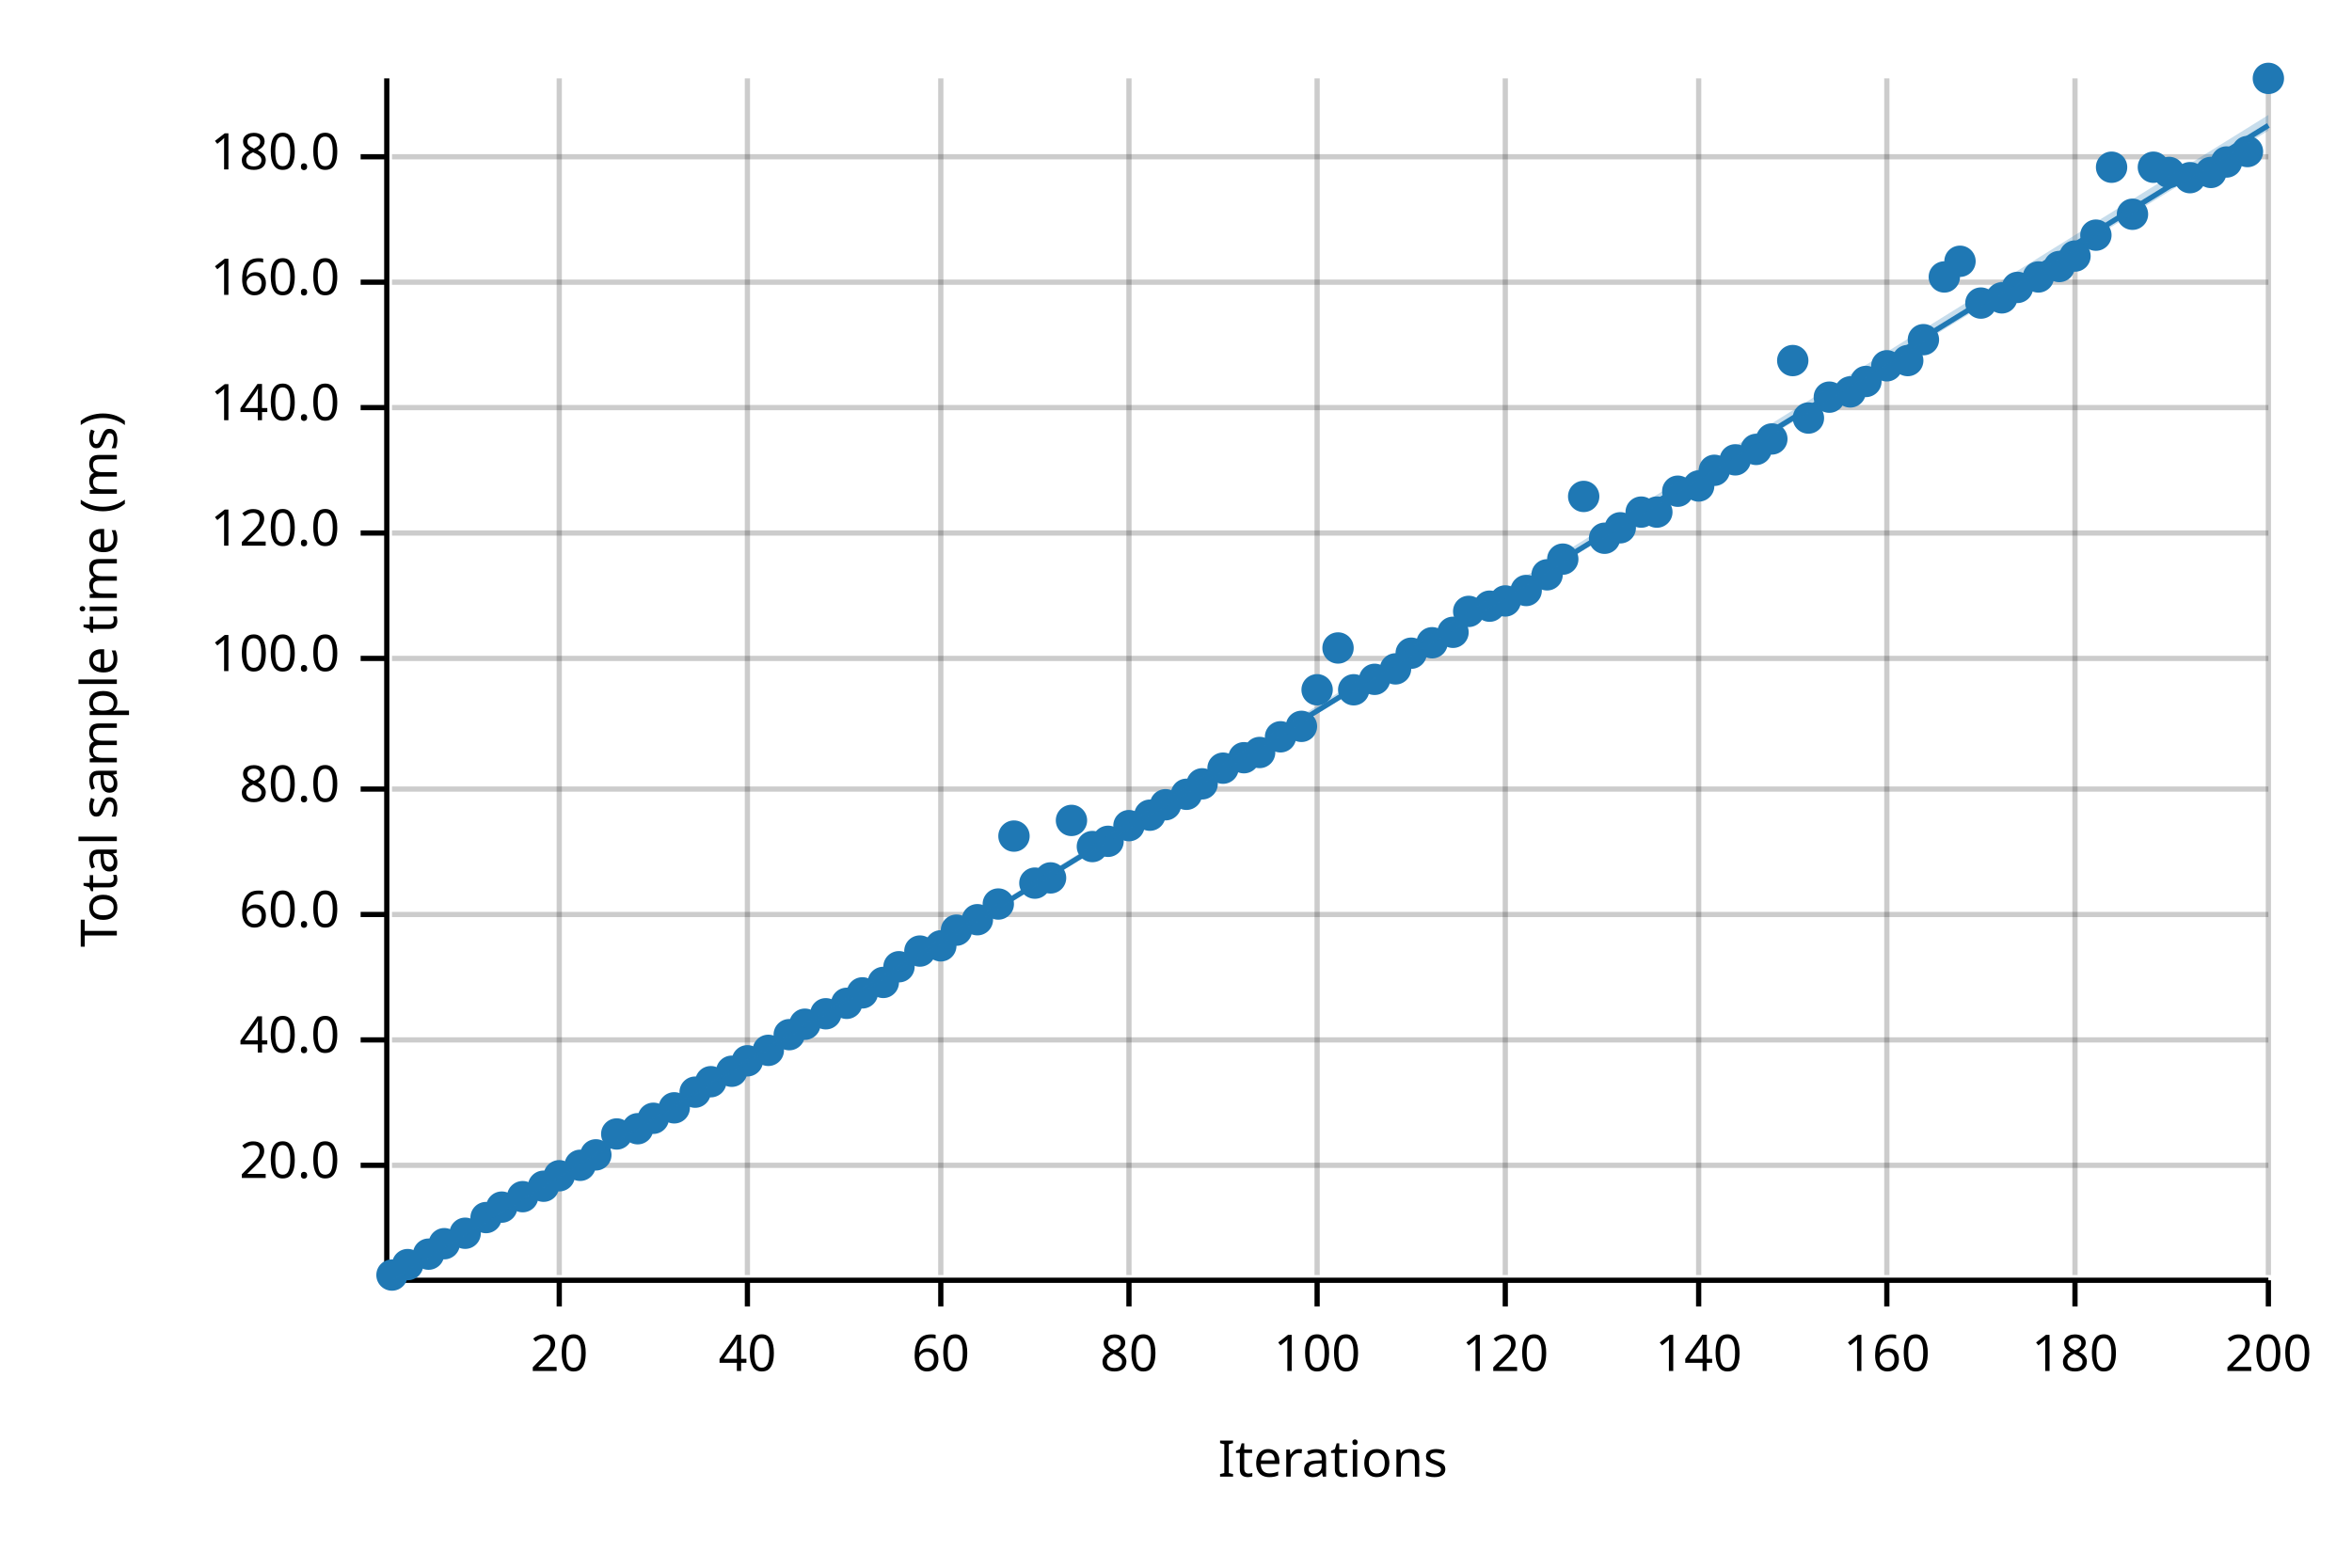
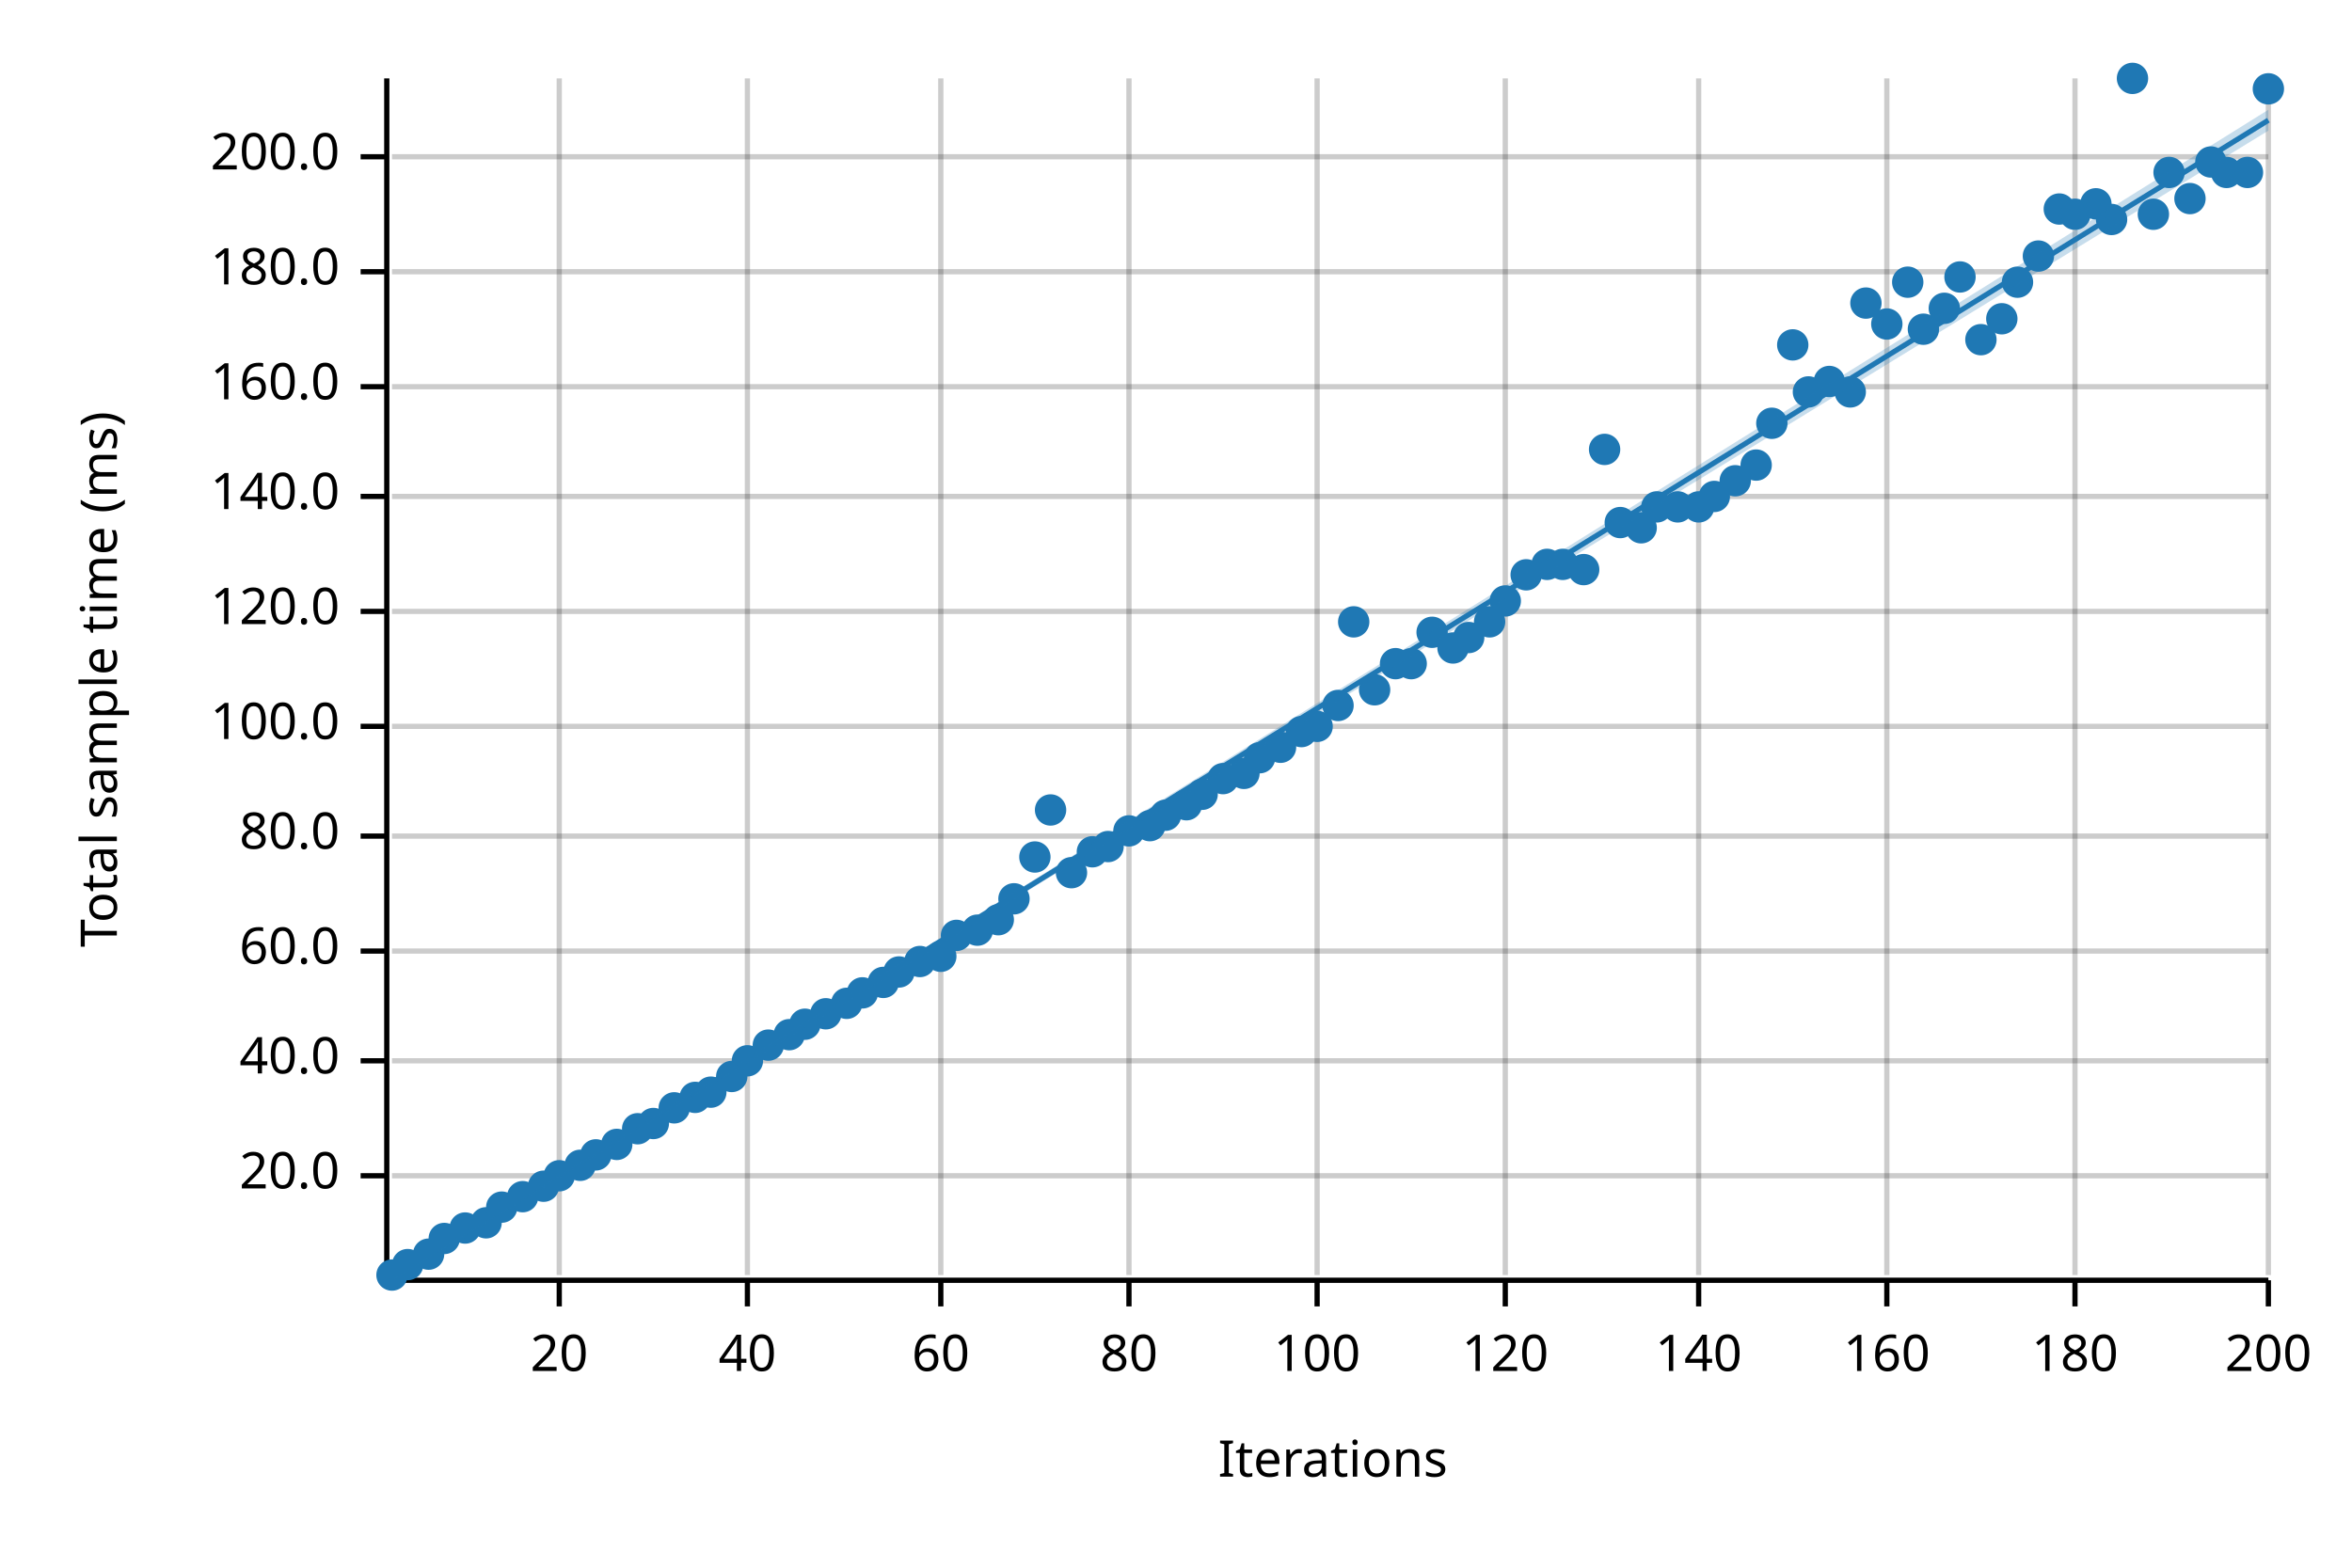
<svg xmlns="http://www.w3.org/2000/svg" width="450" height="300" viewBox="0 0 450 300">
  <text x="15" y="130" dy="0.76em" text-anchor="middle" font-family="sans-serif" font-size="9.677" opacity="1" fill="#000000" transform="rotate(270, 15, 130)">
Total sample time (ms)
</text>
  <text x="255" y="285" dy="-0.5ex" text-anchor="middle" font-family="sans-serif" font-size="9.677" opacity="1" fill="#000000">
Iterations
</text>
  <line opacity="0.2" stroke="#000000" stroke-width="1" x1="107" y1="244" x2="107" y2="15" />
  <line opacity="0.2" stroke="#000000" stroke-width="1" x1="143" y1="244" x2="143" y2="15" />
  <line opacity="0.2" stroke="#000000" stroke-width="1" x1="180" y1="244" x2="180" y2="15" />
  <line opacity="0.2" stroke="#000000" stroke-width="1" x1="216" y1="244" x2="216" y2="15" />
  <line opacity="0.2" stroke="#000000" stroke-width="1" x1="252" y1="244" x2="252" y2="15" />
  <line opacity="0.2" stroke="#000000" stroke-width="1" x1="288" y1="244" x2="288" y2="15" />
  <line opacity="0.2" stroke="#000000" stroke-width="1" x1="325" y1="244" x2="325" y2="15" />
  <line opacity="0.2" stroke="#000000" stroke-width="1" x1="361" y1="244" x2="361" y2="15" />
  <line opacity="0.2" stroke="#000000" stroke-width="1" x1="397" y1="244" x2="397" y2="15" />
  <line opacity="0.2" stroke="#000000" stroke-width="1" x1="434" y1="244" x2="434" y2="15" />
-   <line opacity="0.2" stroke="#000000" stroke-width="1" x1="75" y1="223" x2="434" y2="223" />
-   <line opacity="0.2" stroke="#000000" stroke-width="1" x1="75" y1="199" x2="434" y2="199" />
-   <line opacity="0.2" stroke="#000000" stroke-width="1" x1="75" y1="175" x2="434" y2="175" />
-   <line opacity="0.2" stroke="#000000" stroke-width="1" x1="75" y1="151" x2="434" y2="151" />
-   <line opacity="0.2" stroke="#000000" stroke-width="1" x1="75" y1="126" x2="434" y2="126" />
-   <line opacity="0.2" stroke="#000000" stroke-width="1" x1="75" y1="102" x2="434" y2="102" />
-   <line opacity="0.2" stroke="#000000" stroke-width="1" x1="75" y1="78" x2="434" y2="78" />
-   <line opacity="0.2" stroke="#000000" stroke-width="1" x1="75" y1="54" x2="434" y2="54" />
+   <line opacity="0.2" stroke="#000000" stroke-width="1" x1="75" y1="225" x2="434" y2="225" />
+   <line opacity="0.2" stroke="#000000" stroke-width="1" x1="75" y1="203" x2="434" y2="203" />
+   <line opacity="0.2" stroke="#000000" stroke-width="1" x1="75" y1="182" x2="434" y2="182" />
+   <line opacity="0.2" stroke="#000000" stroke-width="1" x1="75" y1="160" x2="434" y2="160" />
+   <line opacity="0.2" stroke="#000000" stroke-width="1" x1="75" y1="139" x2="434" y2="139" />
+   <line opacity="0.2" stroke="#000000" stroke-width="1" x1="75" y1="117" x2="434" y2="117" />
+   <line opacity="0.2" stroke="#000000" stroke-width="1" x1="75" y1="95" x2="434" y2="95" />
+   <line opacity="0.2" stroke="#000000" stroke-width="1" x1="75" y1="74" x2="434" y2="74" />
+   <line opacity="0.2" stroke="#000000" stroke-width="1" x1="75" y1="52" x2="434" y2="52" />
  <line opacity="0.2" stroke="#000000" stroke-width="1" x1="75" y1="30" x2="434" y2="30" />
  <polyline fill="none" opacity="1" stroke="#000000" stroke-width="1" points="74,15 74,244 " />
-   <text x="65" y="223" dy="0.5ex" text-anchor="end" font-family="sans-serif" font-size="9.677" opacity="1" fill="#000000">
+   <text x="65" y="225" dy="0.5ex" text-anchor="end" font-family="sans-serif" font-size="9.677" opacity="1" fill="#000000">
20.0
</text>
-   <polyline fill="none" opacity="1" stroke="#000000" stroke-width="1" points="69,223 74,223 " />
-   <text x="65" y="199" dy="0.5ex" text-anchor="end" font-family="sans-serif" font-size="9.677" opacity="1" fill="#000000">
+   <polyline fill="none" opacity="1" stroke="#000000" stroke-width="1" points="69,225 74,225 " />
+   <text x="65" y="203" dy="0.5ex" text-anchor="end" font-family="sans-serif" font-size="9.677" opacity="1" fill="#000000">
40.0
</text>
-   <polyline fill="none" opacity="1" stroke="#000000" stroke-width="1" points="69,199 74,199 " />
-   <text x="65" y="175" dy="0.5ex" text-anchor="end" font-family="sans-serif" font-size="9.677" opacity="1" fill="#000000">
+   <polyline fill="none" opacity="1" stroke="#000000" stroke-width="1" points="69,203 74,203 " />
+   <text x="65" y="182" dy="0.5ex" text-anchor="end" font-family="sans-serif" font-size="9.677" opacity="1" fill="#000000">
60.0
</text>
-   <polyline fill="none" opacity="1" stroke="#000000" stroke-width="1" points="69,175 74,175 " />
-   <text x="65" y="151" dy="0.5ex" text-anchor="end" font-family="sans-serif" font-size="9.677" opacity="1" fill="#000000">
+   <polyline fill="none" opacity="1" stroke="#000000" stroke-width="1" points="69,182 74,182 " />
+   <text x="65" y="160" dy="0.5ex" text-anchor="end" font-family="sans-serif" font-size="9.677" opacity="1" fill="#000000">
80.0
</text>
-   <polyline fill="none" opacity="1" stroke="#000000" stroke-width="1" points="69,151 74,151 " />
-   <text x="65" y="126" dy="0.5ex" text-anchor="end" font-family="sans-serif" font-size="9.677" opacity="1" fill="#000000">
+   <polyline fill="none" opacity="1" stroke="#000000" stroke-width="1" points="69,160 74,160 " />
+   <text x="65" y="139" dy="0.5ex" text-anchor="end" font-family="sans-serif" font-size="9.677" opacity="1" fill="#000000">
100.0
</text>
-   <polyline fill="none" opacity="1" stroke="#000000" stroke-width="1" points="69,126 74,126 " />
-   <text x="65" y="102" dy="0.5ex" text-anchor="end" font-family="sans-serif" font-size="9.677" opacity="1" fill="#000000">
+   <polyline fill="none" opacity="1" stroke="#000000" stroke-width="1" points="69,139 74,139 " />
+   <text x="65" y="117" dy="0.5ex" text-anchor="end" font-family="sans-serif" font-size="9.677" opacity="1" fill="#000000">
120.0
</text>
-   <polyline fill="none" opacity="1" stroke="#000000" stroke-width="1" points="69,102 74,102 " />
-   <text x="65" y="78" dy="0.5ex" text-anchor="end" font-family="sans-serif" font-size="9.677" opacity="1" fill="#000000">
+   <polyline fill="none" opacity="1" stroke="#000000" stroke-width="1" points="69,117 74,117 " />
+   <text x="65" y="95" dy="0.5ex" text-anchor="end" font-family="sans-serif" font-size="9.677" opacity="1" fill="#000000">
140.0
</text>
-   <polyline fill="none" opacity="1" stroke="#000000" stroke-width="1" points="69,78 74,78 " />
-   <text x="65" y="54" dy="0.5ex" text-anchor="end" font-family="sans-serif" font-size="9.677" opacity="1" fill="#000000">
+   <polyline fill="none" opacity="1" stroke="#000000" stroke-width="1" points="69,95 74,95 " />
+   <text x="65" y="74" dy="0.5ex" text-anchor="end" font-family="sans-serif" font-size="9.677" opacity="1" fill="#000000">
160.0
</text>
-   <polyline fill="none" opacity="1" stroke="#000000" stroke-width="1" points="69,54 74,54 " />
+   <polyline fill="none" opacity="1" stroke="#000000" stroke-width="1" points="69,74 74,74 " />
+   <text x="65" y="52" dy="0.5ex" text-anchor="end" font-family="sans-serif" font-size="9.677" opacity="1" fill="#000000">
+ 180.0
+ </text>
+   <polyline fill="none" opacity="1" stroke="#000000" stroke-width="1" points="69,52 74,52 " />
  <text x="65" y="30" dy="0.5ex" text-anchor="end" font-family="sans-serif" font-size="9.677" opacity="1" fill="#000000">
- 180.0
+ 200.0
</text>
  <polyline fill="none" opacity="1" stroke="#000000" stroke-width="1" points="69,30 74,30 " />
  <polyline fill="none" opacity="1" stroke="#000000" stroke-width="1" points="75,245 434,245 " />
  <text x="107" y="255" dy="0.76em" text-anchor="middle" font-family="sans-serif" font-size="9.677" opacity="1" fill="#000000">
20
</text>
  <polyline fill="none" opacity="1" stroke="#000000" stroke-width="1" points="107,245 107,250 " />
  <text x="143" y="255" dy="0.76em" text-anchor="middle" font-family="sans-serif" font-size="9.677" opacity="1" fill="#000000">
40
</text>
  <polyline fill="none" opacity="1" stroke="#000000" stroke-width="1" points="143,245 143,250 " />
  <text x="180" y="255" dy="0.76em" text-anchor="middle" font-family="sans-serif" font-size="9.677" opacity="1" fill="#000000">
60
</text>
  <polyline fill="none" opacity="1" stroke="#000000" stroke-width="1" points="180,245 180,250 " />
  <text x="216" y="255" dy="0.76em" text-anchor="middle" font-family="sans-serif" font-size="9.677" opacity="1" fill="#000000">
80
</text>
  <polyline fill="none" opacity="1" stroke="#000000" stroke-width="1" points="216,245 216,250 " />
  <text x="252" y="255" dy="0.76em" text-anchor="middle" font-family="sans-serif" font-size="9.677" opacity="1" fill="#000000">
100
</text>
  <polyline fill="none" opacity="1" stroke="#000000" stroke-width="1" points="252,245 252,250 " />
  <text x="288" y="255" dy="0.76em" text-anchor="middle" font-family="sans-serif" font-size="9.677" opacity="1" fill="#000000">
120
</text>
  <polyline fill="none" opacity="1" stroke="#000000" stroke-width="1" points="288,245 288,250 " />
  <text x="325" y="255" dy="0.76em" text-anchor="middle" font-family="sans-serif" font-size="9.677" opacity="1" fill="#000000">
140
</text>
  <polyline fill="none" opacity="1" stroke="#000000" stroke-width="1" points="325,245 325,250 " />
  <text x="361" y="255" dy="0.76em" text-anchor="middle" font-family="sans-serif" font-size="9.677" opacity="1" fill="#000000">
160
</text>
  <polyline fill="none" opacity="1" stroke="#000000" stroke-width="1" points="361,245 361,250 " />
  <text x="397" y="255" dy="0.76em" text-anchor="middle" font-family="sans-serif" font-size="9.677" opacity="1" fill="#000000">
180
</text>
  <polyline fill="none" opacity="1" stroke="#000000" stroke-width="1" points="397,245 397,250 " />
  <text x="434" y="255" dy="0.76em" text-anchor="middle" font-family="sans-serif" font-size="9.677" opacity="1" fill="#000000">
200
</text>
  <polyline fill="none" opacity="1" stroke="#000000" stroke-width="1" points="434,245 434,250 " />
  <circle cx="75" cy="244" r="3" opacity="1" fill="#1F78B4" stroke="none" stroke-width="1" />
  <circle cx="78" cy="242" r="3" opacity="1" fill="#1F78B4" stroke="none" stroke-width="1" />
  <circle cx="82" cy="240" r="3" opacity="1" fill="#1F78B4" stroke="none" stroke-width="1" />
-   <circle cx="85" cy="238" r="3" opacity="1" fill="#1F78B4" stroke="none" stroke-width="1" />
-   <circle cx="89" cy="236" r="3" opacity="1" fill="#1F78B4" stroke="none" stroke-width="1" />
-   <circle cx="93" cy="233" r="3" opacity="1" fill="#1F78B4" stroke="none" stroke-width="1" />
+   <circle cx="85" cy="237" r="3" opacity="1" fill="#1F78B4" stroke="none" stroke-width="1" />
+   <circle cx="89" cy="235" r="3" opacity="1" fill="#1F78B4" stroke="none" stroke-width="1" />
+   <circle cx="93" cy="234" r="3" opacity="1" fill="#1F78B4" stroke="none" stroke-width="1" />
  <circle cx="96" cy="231" r="3" opacity="1" fill="#1F78B4" stroke="none" stroke-width="1" />
  <circle cx="100" cy="229" r="3" opacity="1" fill="#1F78B4" stroke="none" stroke-width="1" />
  <circle cx="104" cy="227" r="3" opacity="1" fill="#1F78B4" stroke="none" stroke-width="1" />
  <circle cx="107" cy="225" r="3" opacity="1" fill="#1F78B4" stroke="none" stroke-width="1" />
  <circle cx="111" cy="223" r="3" opacity="1" fill="#1F78B4" stroke="none" stroke-width="1" />
  <circle cx="114" cy="221" r="3" opacity="1" fill="#1F78B4" stroke="none" stroke-width="1" />
-   <circle cx="118" cy="217" r="3" opacity="1" fill="#1F78B4" stroke="none" stroke-width="1" />
+   <circle cx="118" cy="219" r="3" opacity="1" fill="#1F78B4" stroke="none" stroke-width="1" />
  <circle cx="122" cy="216" r="3" opacity="1" fill="#1F78B4" stroke="none" stroke-width="1" />
-   <circle cx="125" cy="214" r="3" opacity="1" fill="#1F78B4" stroke="none" stroke-width="1" />
+   <circle cx="125" cy="215" r="3" opacity="1" fill="#1F78B4" stroke="none" stroke-width="1" />
  <circle cx="129" cy="212" r="3" opacity="1" fill="#1F78B4" stroke="none" stroke-width="1" />
-   <circle cx="133" cy="209" r="3" opacity="1" fill="#1F78B4" stroke="none" stroke-width="1" />
-   <circle cx="136" cy="207" r="3" opacity="1" fill="#1F78B4" stroke="none" stroke-width="1" />
-   <circle cx="140" cy="205" r="3" opacity="1" fill="#1F78B4" stroke="none" stroke-width="1" />
+   <circle cx="133" cy="210" r="3" opacity="1" fill="#1F78B4" stroke="none" stroke-width="1" />
+   <circle cx="136" cy="209" r="3" opacity="1" fill="#1F78B4" stroke="none" stroke-width="1" />
+   <circle cx="140" cy="206" r="3" opacity="1" fill="#1F78B4" stroke="none" stroke-width="1" />
  <circle cx="143" cy="203" r="3" opacity="1" fill="#1F78B4" stroke="none" stroke-width="1" />
-   <circle cx="147" cy="201" r="3" opacity="1" fill="#1F78B4" stroke="none" stroke-width="1" />
+   <circle cx="147" cy="200" r="3" opacity="1" fill="#1F78B4" stroke="none" stroke-width="1" />
  <circle cx="151" cy="198" r="3" opacity="1" fill="#1F78B4" stroke="none" stroke-width="1" />
  <circle cx="154" cy="196" r="3" opacity="1" fill="#1F78B4" stroke="none" stroke-width="1" />
  <circle cx="158" cy="194" r="3" opacity="1" fill="#1F78B4" stroke="none" stroke-width="1" />
  <circle cx="162" cy="192" r="3" opacity="1" fill="#1F78B4" stroke="none" stroke-width="1" />
  <circle cx="165" cy="190" r="3" opacity="1" fill="#1F78B4" stroke="none" stroke-width="1" />
  <circle cx="169" cy="188" r="3" opacity="1" fill="#1F78B4" stroke="none" stroke-width="1" />
-   <circle cx="172" cy="185" r="3" opacity="1" fill="#1F78B4" stroke="none" stroke-width="1" />
-   <circle cx="176" cy="182" r="3" opacity="1" fill="#1F78B4" stroke="none" stroke-width="1" />
-   <circle cx="180" cy="181" r="3" opacity="1" fill="#1F78B4" stroke="none" stroke-width="1" />
-   <circle cx="183" cy="178" r="3" opacity="1" fill="#1F78B4" stroke="none" stroke-width="1" />
-   <circle cx="187" cy="176" r="3" opacity="1" fill="#1F78B4" stroke="none" stroke-width="1" />
-   <circle cx="191" cy="173" r="3" opacity="1" fill="#1F78B4" stroke="none" stroke-width="1" />
-   <circle cx="194" cy="160" r="3" opacity="1" fill="#1F78B4" stroke="none" stroke-width="1" />
-   <circle cx="198" cy="169" r="3" opacity="1" fill="#1F78B4" stroke="none" stroke-width="1" />
-   <circle cx="201" cy="168" r="3" opacity="1" fill="#1F78B4" stroke="none" stroke-width="1" />
-   <circle cx="205" cy="157" r="3" opacity="1" fill="#1F78B4" stroke="none" stroke-width="1" />
-   <circle cx="209" cy="162" r="3" opacity="1" fill="#1F78B4" stroke="none" stroke-width="1" />
-   <circle cx="212" cy="161" r="3" opacity="1" fill="#1F78B4" stroke="none" stroke-width="1" />
-   <circle cx="216" cy="158" r="3" opacity="1" fill="#1F78B4" stroke="none" stroke-width="1" />
-   <circle cx="220" cy="156" r="3" opacity="1" fill="#1F78B4" stroke="none" stroke-width="1" />
-   <circle cx="223" cy="154" r="3" opacity="1" fill="#1F78B4" stroke="none" stroke-width="1" />
-   <circle cx="227" cy="152" r="3" opacity="1" fill="#1F78B4" stroke="none" stroke-width="1" />
-   <circle cx="230" cy="150" r="3" opacity="1" fill="#1F78B4" stroke="none" stroke-width="1" />
-   <circle cx="234" cy="147" r="3" opacity="1" fill="#1F78B4" stroke="none" stroke-width="1" />
-   <circle cx="238" cy="145" r="3" opacity="1" fill="#1F78B4" stroke="none" stroke-width="1" />
-   <circle cx="241" cy="144" r="3" opacity="1" fill="#1F78B4" stroke="none" stroke-width="1" />
-   <circle cx="245" cy="141" r="3" opacity="1" fill="#1F78B4" stroke="none" stroke-width="1" />
-   <circle cx="249" cy="139" r="3" opacity="1" fill="#1F78B4" stroke="none" stroke-width="1" />
-   <circle cx="252" cy="132" r="3" opacity="1" fill="#1F78B4" stroke="none" stroke-width="1" />
-   <circle cx="256" cy="124" r="3" opacity="1" fill="#1F78B4" stroke="none" stroke-width="1" />
-   <circle cx="259" cy="132" r="3" opacity="1" fill="#1F78B4" stroke="none" stroke-width="1" />
-   <circle cx="263" cy="130" r="3" opacity="1" fill="#1F78B4" stroke="none" stroke-width="1" />
-   <circle cx="267" cy="128" r="3" opacity="1" fill="#1F78B4" stroke="none" stroke-width="1" />
-   <circle cx="270" cy="125" r="3" opacity="1" fill="#1F78B4" stroke="none" stroke-width="1" />
-   <circle cx="274" cy="123" r="3" opacity="1" fill="#1F78B4" stroke="none" stroke-width="1" />
-   <circle cx="278" cy="121" r="3" opacity="1" fill="#1F78B4" stroke="none" stroke-width="1" />
-   <circle cx="281" cy="117" r="3" opacity="1" fill="#1F78B4" stroke="none" stroke-width="1" />
-   <circle cx="285" cy="116" r="3" opacity="1" fill="#1F78B4" stroke="none" stroke-width="1" />
+   <circle cx="172" cy="186" r="3" opacity="1" fill="#1F78B4" stroke="none" stroke-width="1" />
+   <circle cx="176" cy="184" r="3" opacity="1" fill="#1F78B4" stroke="none" stroke-width="1" />
+   <circle cx="180" cy="183" r="3" opacity="1" fill="#1F78B4" stroke="none" stroke-width="1" />
+   <circle cx="183" cy="179" r="3" opacity="1" fill="#1F78B4" stroke="none" stroke-width="1" />
+   <circle cx="187" cy="178" r="3" opacity="1" fill="#1F78B4" stroke="none" stroke-width="1" />
+   <circle cx="191" cy="176" r="3" opacity="1" fill="#1F78B4" stroke="none" stroke-width="1" />
+   <circle cx="194" cy="172" r="3" opacity="1" fill="#1F78B4" stroke="none" stroke-width="1" />
+   <circle cx="198" cy="164" r="3" opacity="1" fill="#1F78B4" stroke="none" stroke-width="1" />
+   <circle cx="201" cy="155" r="3" opacity="1" fill="#1F78B4" stroke="none" stroke-width="1" />
+   <circle cx="205" cy="167" r="3" opacity="1" fill="#1F78B4" stroke="none" stroke-width="1" />
+   <circle cx="209" cy="163" r="3" opacity="1" fill="#1F78B4" stroke="none" stroke-width="1" />
+   <circle cx="212" cy="162" r="3" opacity="1" fill="#1F78B4" stroke="none" stroke-width="1" />
+   <circle cx="216" cy="159" r="3" opacity="1" fill="#1F78B4" stroke="none" stroke-width="1" />
+   <circle cx="220" cy="158" r="3" opacity="1" fill="#1F78B4" stroke="none" stroke-width="1" />
+   <circle cx="223" cy="156" r="3" opacity="1" fill="#1F78B4" stroke="none" stroke-width="1" />
+   <circle cx="227" cy="154" r="3" opacity="1" fill="#1F78B4" stroke="none" stroke-width="1" />
+   <circle cx="230" cy="152" r="3" opacity="1" fill="#1F78B4" stroke="none" stroke-width="1" />
+   <circle cx="234" cy="149" r="3" opacity="1" fill="#1F78B4" stroke="none" stroke-width="1" />
+   <circle cx="238" cy="148" r="3" opacity="1" fill="#1F78B4" stroke="none" stroke-width="1" />
+   <circle cx="241" cy="145" r="3" opacity="1" fill="#1F78B4" stroke="none" stroke-width="1" />
+   <circle cx="245" cy="143" r="3" opacity="1" fill="#1F78B4" stroke="none" stroke-width="1" />
+   <circle cx="249" cy="140" r="3" opacity="1" fill="#1F78B4" stroke="none" stroke-width="1" />
+   <circle cx="252" cy="139" r="3" opacity="1" fill="#1F78B4" stroke="none" stroke-width="1" />
+   <circle cx="256" cy="135" r="3" opacity="1" fill="#1F78B4" stroke="none" stroke-width="1" />
+   <circle cx="259" cy="119" r="3" opacity="1" fill="#1F78B4" stroke="none" stroke-width="1" />
+   <circle cx="263" cy="132" r="3" opacity="1" fill="#1F78B4" stroke="none" stroke-width="1" />
+   <circle cx="267" cy="127" r="3" opacity="1" fill="#1F78B4" stroke="none" stroke-width="1" />
+   <circle cx="270" cy="127" r="3" opacity="1" fill="#1F78B4" stroke="none" stroke-width="1" />
+   <circle cx="274" cy="121" r="3" opacity="1" fill="#1F78B4" stroke="none" stroke-width="1" />
+   <circle cx="278" cy="124" r="3" opacity="1" fill="#1F78B4" stroke="none" stroke-width="1" />
+   <circle cx="281" cy="122" r="3" opacity="1" fill="#1F78B4" stroke="none" stroke-width="1" />
+   <circle cx="285" cy="119" r="3" opacity="1" fill="#1F78B4" stroke="none" stroke-width="1" />
  <circle cx="288" cy="115" r="3" opacity="1" fill="#1F78B4" stroke="none" stroke-width="1" />
-   <circle cx="292" cy="113" r="3" opacity="1" fill="#1F78B4" stroke="none" stroke-width="1" />
-   <circle cx="296" cy="110" r="3" opacity="1" fill="#1F78B4" stroke="none" stroke-width="1" />
-   <circle cx="299" cy="107" r="3" opacity="1" fill="#1F78B4" stroke="none" stroke-width="1" />
-   <circle cx="303" cy="95" r="3" opacity="1" fill="#1F78B4" stroke="none" stroke-width="1" />
-   <circle cx="307" cy="103" r="3" opacity="1" fill="#1F78B4" stroke="none" stroke-width="1" />
-   <circle cx="310" cy="101" r="3" opacity="1" fill="#1F78B4" stroke="none" stroke-width="1" />
-   <circle cx="314" cy="98" r="3" opacity="1" fill="#1F78B4" stroke="none" stroke-width="1" />
-   <circle cx="317" cy="98" r="3" opacity="1" fill="#1F78B4" stroke="none" stroke-width="1" />
-   <circle cx="321" cy="94" r="3" opacity="1" fill="#1F78B4" stroke="none" stroke-width="1" />
-   <circle cx="325" cy="93" r="3" opacity="1" fill="#1F78B4" stroke="none" stroke-width="1" />
-   <circle cx="328" cy="90" r="3" opacity="1" fill="#1F78B4" stroke="none" stroke-width="1" />
-   <circle cx="332" cy="88" r="3" opacity="1" fill="#1F78B4" stroke="none" stroke-width="1" />
-   <circle cx="336" cy="86" r="3" opacity="1" fill="#1F78B4" stroke="none" stroke-width="1" />
-   <circle cx="339" cy="84" r="3" opacity="1" fill="#1F78B4" stroke="none" stroke-width="1" />
-   <circle cx="343" cy="69" r="3" opacity="1" fill="#1F78B4" stroke="none" stroke-width="1" />
-   <circle cx="346" cy="80" r="3" opacity="1" fill="#1F78B4" stroke="none" stroke-width="1" />
-   <circle cx="350" cy="76" r="3" opacity="1" fill="#1F78B4" stroke="none" stroke-width="1" />
+   <circle cx="292" cy="110" r="3" opacity="1" fill="#1F78B4" stroke="none" stroke-width="1" />
+   <circle cx="296" cy="108" r="3" opacity="1" fill="#1F78B4" stroke="none" stroke-width="1" />
+   <circle cx="299" cy="108" r="3" opacity="1" fill="#1F78B4" stroke="none" stroke-width="1" />
+   <circle cx="303" cy="109" r="3" opacity="1" fill="#1F78B4" stroke="none" stroke-width="1" />
+   <circle cx="307" cy="86" r="3" opacity="1" fill="#1F78B4" stroke="none" stroke-width="1" />
+   <circle cx="310" cy="100" r="3" opacity="1" fill="#1F78B4" stroke="none" stroke-width="1" />
+   <circle cx="314" cy="101" r="3" opacity="1" fill="#1F78B4" stroke="none" stroke-width="1" />
+   <circle cx="317" cy="97" r="3" opacity="1" fill="#1F78B4" stroke="none" stroke-width="1" />
+   <circle cx="321" cy="97" r="3" opacity="1" fill="#1F78B4" stroke="none" stroke-width="1" />
+   <circle cx="325" cy="97" r="3" opacity="1" fill="#1F78B4" stroke="none" stroke-width="1" />
+   <circle cx="328" cy="95" r="3" opacity="1" fill="#1F78B4" stroke="none" stroke-width="1" />
+   <circle cx="332" cy="92" r="3" opacity="1" fill="#1F78B4" stroke="none" stroke-width="1" />
+   <circle cx="336" cy="89" r="3" opacity="1" fill="#1F78B4" stroke="none" stroke-width="1" />
+   <circle cx="339" cy="81" r="3" opacity="1" fill="#1F78B4" stroke="none" stroke-width="1" />
+   <circle cx="343" cy="66" r="3" opacity="1" fill="#1F78B4" stroke="none" stroke-width="1" />
+   <circle cx="346" cy="75" r="3" opacity="1" fill="#1F78B4" stroke="none" stroke-width="1" />
+   <circle cx="350" cy="73" r="3" opacity="1" fill="#1F78B4" stroke="none" stroke-width="1" />
  <circle cx="354" cy="75" r="3" opacity="1" fill="#1F78B4" stroke="none" stroke-width="1" />
-   <circle cx="357" cy="73" r="3" opacity="1" fill="#1F78B4" stroke="none" stroke-width="1" />
-   <circle cx="361" cy="70" r="3" opacity="1" fill="#1F78B4" stroke="none" stroke-width="1" />
-   <circle cx="365" cy="69" r="3" opacity="1" fill="#1F78B4" stroke="none" stroke-width="1" />
-   <circle cx="368" cy="65" r="3" opacity="1" fill="#1F78B4" stroke="none" stroke-width="1" />
-   <circle cx="372" cy="53" r="3" opacity="1" fill="#1F78B4" stroke="none" stroke-width="1" />
-   <circle cx="375" cy="50" r="3" opacity="1" fill="#1F78B4" stroke="none" stroke-width="1" />
-   <circle cx="379" cy="58" r="3" opacity="1" fill="#1F78B4" stroke="none" stroke-width="1" />
-   <circle cx="383" cy="57" r="3" opacity="1" fill="#1F78B4" stroke="none" stroke-width="1" />
-   <circle cx="386" cy="55" r="3" opacity="1" fill="#1F78B4" stroke="none" stroke-width="1" />
-   <circle cx="390" cy="53" r="3" opacity="1" fill="#1F78B4" stroke="none" stroke-width="1" />
-   <circle cx="394" cy="51" r="3" opacity="1" fill="#1F78B4" stroke="none" stroke-width="1" />
-   <circle cx="397" cy="49" r="3" opacity="1" fill="#1F78B4" stroke="none" stroke-width="1" />
-   <circle cx="401" cy="45" r="3" opacity="1" fill="#1F78B4" stroke="none" stroke-width="1" />
-   <circle cx="404" cy="32" r="3" opacity="1" fill="#1F78B4" stroke="none" stroke-width="1" />
-   <circle cx="408" cy="41" r="3" opacity="1" fill="#1F78B4" stroke="none" stroke-width="1" />
-   <circle cx="412" cy="32" r="3" opacity="1" fill="#1F78B4" stroke="none" stroke-width="1" />
+   <circle cx="357" cy="58" r="3" opacity="1" fill="#1F78B4" stroke="none" stroke-width="1" />
+   <circle cx="361" cy="62" r="3" opacity="1" fill="#1F78B4" stroke="none" stroke-width="1" />
+   <circle cx="365" cy="54" r="3" opacity="1" fill="#1F78B4" stroke="none" stroke-width="1" />
+   <circle cx="368" cy="63" r="3" opacity="1" fill="#1F78B4" stroke="none" stroke-width="1" />
+   <circle cx="372" cy="59" r="3" opacity="1" fill="#1F78B4" stroke="none" stroke-width="1" />
+   <circle cx="375" cy="53" r="3" opacity="1" fill="#1F78B4" stroke="none" stroke-width="1" />
+   <circle cx="379" cy="65" r="3" opacity="1" fill="#1F78B4" stroke="none" stroke-width="1" />
+   <circle cx="383" cy="61" r="3" opacity="1" fill="#1F78B4" stroke="none" stroke-width="1" />
+   <circle cx="386" cy="54" r="3" opacity="1" fill="#1F78B4" stroke="none" stroke-width="1" />
+   <circle cx="390" cy="49" r="3" opacity="1" fill="#1F78B4" stroke="none" stroke-width="1" />
+   <circle cx="394" cy="40" r="3" opacity="1" fill="#1F78B4" stroke="none" stroke-width="1" />
+   <circle cx="397" cy="41" r="3" opacity="1" fill="#1F78B4" stroke="none" stroke-width="1" />
+   <circle cx="401" cy="39" r="3" opacity="1" fill="#1F78B4" stroke="none" stroke-width="1" />
+   <circle cx="404" cy="42" r="3" opacity="1" fill="#1F78B4" stroke="none" stroke-width="1" />
+   <circle cx="408" cy="15" r="3" opacity="1" fill="#1F78B4" stroke="none" stroke-width="1" />
+   <circle cx="412" cy="41" r="3" opacity="1" fill="#1F78B4" stroke="none" stroke-width="1" />
  <circle cx="415" cy="33" r="3" opacity="1" fill="#1F78B4" stroke="none" stroke-width="1" />
-   <circle cx="419" cy="34" r="3" opacity="1" fill="#1F78B4" stroke="none" stroke-width="1" />
-   <circle cx="423" cy="33" r="3" opacity="1" fill="#1F78B4" stroke="none" stroke-width="1" />
-   <circle cx="426" cy="31" r="3" opacity="1" fill="#1F78B4" stroke="none" stroke-width="1" />
-   <circle cx="430" cy="29" r="3" opacity="1" fill="#1F78B4" stroke="none" stroke-width="1" />
-   <circle cx="434" cy="15" r="3" opacity="1" fill="#1F78B4" stroke="none" stroke-width="1" />
-   <polyline fill="none" opacity="1" stroke="#1F78B4" stroke-width="1" points="75,245 434,24 " />
-   <polygon opacity="0.25" fill="#1F78B4" points="75,245 434,25 434,22 " />
+   <circle cx="419" cy="38" r="3" opacity="1" fill="#1F78B4" stroke="none" stroke-width="1" />
+   <circle cx="423" cy="31" r="3" opacity="1" fill="#1F78B4" stroke="none" stroke-width="1" />
+   <circle cx="426" cy="33" r="3" opacity="1" fill="#1F78B4" stroke="none" stroke-width="1" />
+   <circle cx="430" cy="33" r="3" opacity="1" fill="#1F78B4" stroke="none" stroke-width="1" />
+   <circle cx="434" cy="17" r="3" opacity="1" fill="#1F78B4" stroke="none" stroke-width="1" />
+   <polyline fill="none" opacity="1" stroke="#1F78B4" stroke-width="1" points="75,245 434,23 " />
+   <polygon opacity="0.25" fill="#1F78B4" points="75,245 434,25 434,21 " />
</svg>
